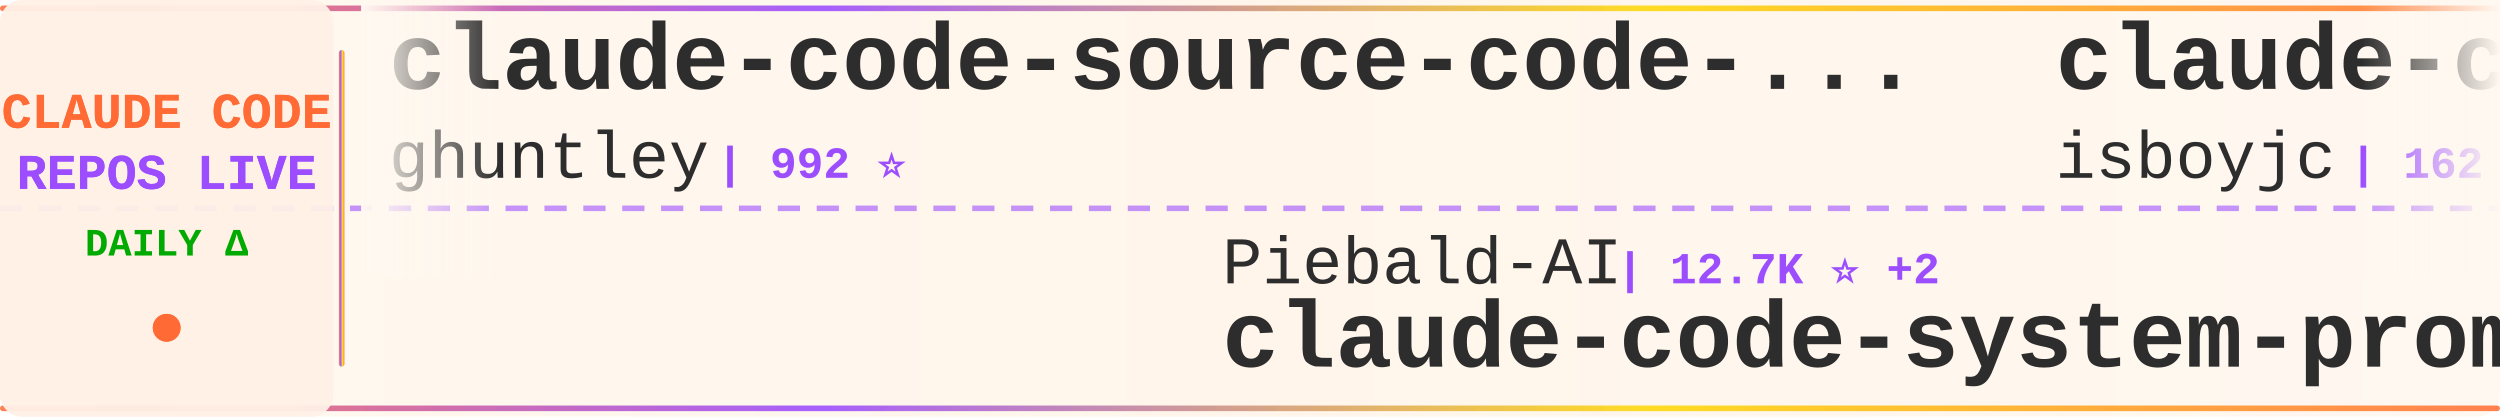
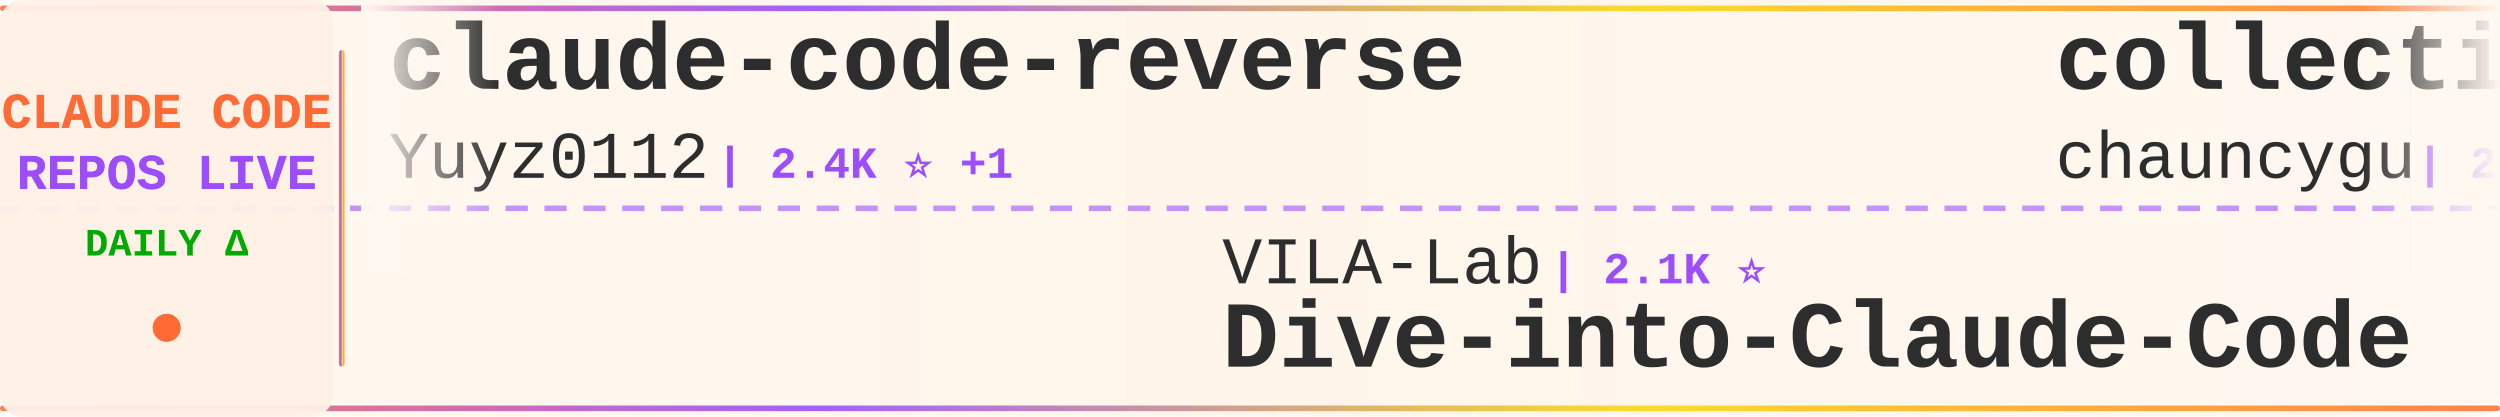
<svg xmlns="http://www.w3.org/2000/svg" width="900" height="150">
  <defs>
    <linearGradient id="tickerBg" x1="0%" y1="0%" x2="100%" y2="0%">
      <stop offset="0%" style="stop-color:#fff8f0;stop-opacity:0.98" />
      <stop offset="50%" style="stop-color:#fff5eb;stop-opacity:1" />
      <stop offset="100%" style="stop-color:#fff8f0;stop-opacity:0.98" />
    </linearGradient>
    <linearGradient id="borderGrad" x1="0%" y1="0%" x2="100%" y2="0%">
      <stop offset="0%" style="stop-color:#FF6B35;stop-opacity:0.85">
        <animate attributeName="stop-opacity" values="0.85;1;0.85" dur="2s" repeatCount="indefinite" />
      </stop>
      <stop offset="33%" style="stop-color:#9C4EFF;stop-opacity:0.9">
        <animate attributeName="stop-opacity" values="0.9;1;0.9" dur="2.2s" repeatCount="indefinite" />
      </stop>
      <stop offset="66%" style="stop-color:#FFD700;stop-opacity:0.85">
        <animate attributeName="stop-opacity" values="0.85;1;0.85" dur="1.8s" repeatCount="indefinite" />
      </stop>
      <stop offset="100%" style="stop-color:#FF6B35;stop-opacity:0.85">
        <animate attributeName="stop-opacity" values="0.85;1;0.85" dur="2s" repeatCount="indefinite" />
      </stop>
    </linearGradient>
    <filter id="textGlow">
      <feGaussianBlur stdDeviation="0.15" result="coloredBlur" />
      <feMerge>
        <feMergeNode in="coloredBlur" />
        <feMergeNode in="SourceGraphic" />
      </feMerge>
    </filter>
    <filter id="metricGlow">
      <feGaussianBlur stdDeviation="0.2" result="coloredBlur" />
      <feMerge>
        <feMergeNode in="coloredBlur" />
        <feMergeNode in="SourceGraphic" />
      </feMerge>
    </filter>
    <linearGradient id="leftFade" x1="0%" y1="0%" x2="100%" y2="0%">
      <stop offset="0%" style="stop-color:#fff8f0;stop-opacity:1" />
      <stop offset="100%" style="stop-color:#fff8f0;stop-opacity:0" />
    </linearGradient>
    <linearGradient id="rightFade" x1="0%" y1="0%" x2="100%" y2="0%">
      <stop offset="0%" style="stop-color:#fff8f0;stop-opacity:0" />
      <stop offset="100%" style="stop-color:#fff8f0;stop-opacity:1" />
    </linearGradient>
  </defs>
  <rect width="900" height="150" fill="url(#tickerBg)" rx="8" />
  <rect x="0" y="2" width="900" height="2" fill="url(#borderGrad)" rx="1" />
  <rect x="0" y="146" width="900" height="2" fill="url(#borderGrad)" rx="1" />
  <line x1="0" y1="75" x2="900" y2="75" stroke="#9C4EFF" stroke-width="2" stroke-dasharray="8 6" opacity="0.6" />
  <rect x="0" y="0" width="120" height="150" fill="#fff0e6" opacity="0.95" rx="8" />
  <text x="60" y="46" font-family="'Courier New', monospace" font-size="18" font-weight="bold" fill="#FF6B35" text-anchor="middle" filter="url(#textGlow)">
    CLAUDE CODE
  </text>
  <text x="60" y="68" font-family="'Courier New', monospace" font-size="18" font-weight="bold" fill="#9C4EFF" text-anchor="middle" filter="url(#textGlow)">
    REPOS LIVE
  </text>
  <text x="60" y="92" font-family="'Courier New', monospace" font-size="14" font-weight="bold" fill="#00aa00" text-anchor="middle">
    DAILY Δ
  </text>
  <circle cx="60" cy="118" r="5" fill="#FF6B35" filter="url(#metricGlow)">
    <animate attributeName="r" values="4;6;4" dur="1.5s" repeatCount="indefinite" />
    <animate attributeName="opacity" values="0.6;1;0.6" dur="1.5s" repeatCount="indefinite" />
  </circle>
  <rect x="122" y="18" width="2" height="114" fill="url(#borderGrad)" rx="1" />
  <clipPath id="tickerClip">
    <rect x="130" y="0" width="770" height="150" />
  </clipPath>
  <g clip-path="url(#tickerClip)">
    <g id="tickerItems">
      <animateTransform attributeName="transform" attributeType="XML" type="translate" from="0 0" to="-3000 0" dur="54s" repeatCount="indefinite" />
      <g transform="translate(0, 0)">
-         <text x="140" y="32" font-family="'Courier New', monospace" font-size="34" font-weight="bold" fill="#2d2d2d">claude-code-source-code-...</text>
-         <text x="140" y="64" font-family="'Courier New', monospace" font-size="24" font-weight="normal" fill="#2d2d2d" opacity="1.0">ghuntley</text>
-         <text x="258" y="64" font-family="'Courier New', monospace" font-size="16" font-weight="bold" fill="#9C4EFF"> | 992 ⭐</text>
+         <text x="140" y="32" font-family="'Courier New', monospace" font-size="34" font-weight="bold" fill="#2d2d2d">claude-code-reverse</text>
+         <text x="140" y="64" font-family="'Courier New', monospace" font-size="24" font-weight="normal" fill="#2d2d2d" opacity="1.0">Yuyz0112</text>
+         <text x="258" y="64" font-family="'Courier New', monospace" font-size="16" font-weight="bold" fill="#9C4EFF"> | 2.4K ⭐ +1</text>
      </g>
      <g transform="translate(300, 0)">
-         <text x="140" y="102" font-family="'Courier New', monospace" font-size="24" font-weight="normal" fill="#2d2d2d" opacity="1.0">Piebald-AI</text>
-         <text x="282" y="102" font-family="'Courier New', monospace" font-size="16" font-weight="bold" fill="#9C4EFF"> | 12.7K ⭐ +2</text>
-         <text x="140" y="132" font-family="'Courier New', monospace" font-size="34" font-weight="bold" fill="#2d2d2d">claude-code-system-promp...</text>
+         <text x="140" y="102" font-family="'Courier New', monospace" font-size="24" font-weight="normal" fill="#2d2d2d" opacity="1.0">VILA-Lab</text>
+         <text x="258" y="102" font-family="'Courier New', monospace" font-size="16" font-weight="bold" fill="#9C4EFF"> | 2.1K ⭐</text>
+         <text x="140" y="132" font-family="'Courier New', monospace" font-size="34" font-weight="bold" fill="#2d2d2d">Dive-into-Claude-Code</text>
      </g>
      <g transform="translate(600, 0)">
-         <text x="140" y="32" font-family="'Courier New', monospace" font-size="34" font-weight="bold" fill="#2d2d2d">claude-code</text>
-         <text x="140" y="64" font-family="'Courier New', monospace" font-size="24" font-weight="normal" fill="#2d2d2d" opacity="1.0">isboyjc</text>
-         <text x="246" y="64" font-family="'Courier New', monospace" font-size="16" font-weight="bold" fill="#9C4EFF"> | 162 ⭐</text>
+         <text x="140" y="32" font-family="'Courier New', monospace" font-size="34" font-weight="bold" fill="#2d2d2d">collection-claude-code-s...</text>
+         <text x="140" y="64" font-family="'Courier New', monospace" font-size="24" font-weight="normal" fill="#2d2d2d" opacity="1.0">chauncygu</text>
+         <text x="270" y="64" font-family="'Courier New', monospace" font-size="16" font-weight="bold" fill="#9C4EFF"> | 2.8K ⭐</text>
      </g>
      <g transform="translate(900, 0)">
-         <text x="140" y="102" font-family="'Courier New', monospace" font-size="24" font-weight="normal" fill="#2d2d2d" opacity="1.0">rohitg00</text>
-         <text x="258" y="102" font-family="'Courier New', monospace" font-size="16" font-weight="bold" fill="#9C4EFF"> | 2.6K ⭐</text>
-         <text x="140" y="132" font-family="'Courier New', monospace" font-size="34" font-weight="bold" fill="#2d2d2d">awesome-claude-code-tool...</text>
+         <text x="140" y="102" font-family="'Courier New', monospace" font-size="24" font-weight="normal" fill="#2d2d2d" opacity="1.0">Windy3f3f3f3f</text>
+         <text x="318" y="102" font-family="'Courier New', monospace" font-size="16" font-weight="bold" fill="#9C4EFF"> | 2.7K ⭐ +3</text>
+         <text x="140" y="132" font-family="'Courier New', monospace" font-size="34" font-weight="bold" fill="#2d2d2d">claude-code-from-scratch</text>
      </g>
      <g transform="translate(1200, 0)">
-         <text x="140" y="32" font-family="'Courier New', monospace" font-size="34" font-weight="bold" fill="#2d2d2d">claude-code-source-code</text>
-         <text x="140" y="64" font-family="'Courier New', monospace" font-size="24" font-weight="normal" fill="#2d2d2d" opacity="1.0">777genius</text>
-         <text x="270" y="64" font-family="'Courier New', monospace" font-size="16" font-weight="bold" fill="#9C4EFF"> | 932 ⭐</text>
+         <text x="140" y="32" font-family="'Courier New', monospace" font-size="34" font-weight="bold" fill="#2d2d2d">claude-code-tudou</text>
+         <text x="140" y="64" font-family="'Courier New', monospace" font-size="24" font-weight="normal" fill="#2d2d2d" opacity="1.0">AICoderTudou</text>
+         <text x="306" y="64" font-family="'Courier New', monospace" font-size="16" font-weight="bold" fill="#9C4EFF"> | 494 ⭐</text>
      </g>
      <g transform="translate(1500, 0)">
-         <text x="140" y="102" font-family="'Courier New', monospace" font-size="24" font-weight="normal" fill="#2d2d2d" opacity="1.0">anthropics</text>
-         <text x="282" y="102" font-family="'Courier New', monospace" font-size="16" font-weight="bold" fill="#9C4EFF"> | 6.3K ⭐ +1</text>
-         <text x="140" y="132" font-family="'Courier New', monospace" font-size="34" font-weight="bold" fill="#2d2d2d">claude-code-security-rev...</text>
+         <text x="140" y="102" font-family="'Courier New', monospace" font-size="24" font-weight="normal" fill="#2d2d2d" opacity="1.0">ponponon</text>
+         <text x="258" y="102" font-family="'Courier New', monospace" font-size="16" font-weight="bold" fill="#9C4EFF"> | 2.3K ⭐</text>
+         <text x="140" y="132" font-family="'Courier New', monospace" font-size="34" font-weight="bold" fill="#2d2d2d">claude_code_src</text>
      </g>
      <g transform="translate(1800, 0)">
-         <text x="140" y="32" font-family="'Courier New', monospace" font-size="34" font-weight="bold" fill="#2d2d2d">learn-claude-code</text>
-         <text x="140" y="64" font-family="'Courier New', monospace" font-size="24" font-weight="normal" fill="#2d2d2d" opacity="1.0">shareAI-lab</text>
-         <text x="294" y="64" font-family="'Courier New', monospace" font-size="16" font-weight="bold" fill="#9C4EFF"> | 77.4K ⭐ +6</text>
+         <text x="140" y="32" font-family="'Courier New', monospace" font-size="34" font-weight="bold" fill="#2d2d2d">ClaudeCode</text>
+         <text x="140" y="64" font-family="'Courier New', monospace" font-size="24" font-weight="normal" fill="#2d2d2d" opacity="1.0">guanshan</text>
+         <text x="258" y="64" font-family="'Courier New', monospace" font-size="16" font-weight="bold" fill="#9C4EFF"> | 61 ⭐</text>
      </g>
      <g transform="translate(2100, 0)">
-         <text x="140" y="102" font-family="'Courier New', monospace" font-size="24" font-weight="normal" fill="#2d2d2d" opacity="1.0">frankbria</text>
-         <text x="270" y="102" font-family="'Courier New', monospace" font-size="16" font-weight="bold" fill="#9C4EFF"> | 9.6K ⭐</text>
-         <text x="140" y="132" font-family="'Courier New', monospace" font-size="34" font-weight="bold" fill="#2d2d2d">ralph-claude-code</text>
+         <text x="140" y="102" font-family="'Courier New', monospace" font-size="24" font-weight="normal" fill="#2d2d2d" opacity="1.0">Donchitos</text>
+         <text x="270" y="102" font-family="'Courier New', monospace" font-size="16" font-weight="bold" fill="#9C4EFF"> | 25.4K ⭐ +11</text>
+         <text x="140" y="132" font-family="'Courier New', monospace" font-size="34" font-weight="bold" fill="#2d2d2d">Claude-Code-Game-Studios</text>
      </g>
      <g transform="translate(2400, 0)">
        <text x="140" y="32" font-family="'Courier New', monospace" font-size="34" font-weight="bold" fill="#2d2d2d">claude-code</text>
-         <text x="140" y="64" font-family="'Courier New', monospace" font-size="24" font-weight="normal" fill="#2d2d2d" opacity="1.0">T-Lab-CUHKSZ</text>
-         <text x="306" y="64" font-family="'Courier New', monospace" font-size="16" font-weight="bold" fill="#9C4EFF"> | 330 ⭐</text>
+         <text x="140" y="64" font-family="'Courier New', monospace" font-size="24" font-weight="normal" fill="#2d2d2d" opacity="1.0">lowcortisolprogrammer</text>
+         <text x="414" y="64" font-family="'Courier New', monospace" font-size="16" font-weight="bold" fill="#9C4EFF"> | 171 ⭐</text>
      </g>
      <g transform="translate(2700, 0)">
-         <text x="140" y="102" font-family="'Courier New', monospace" font-size="24" font-weight="normal" fill="#2d2d2d" opacity="1.0">claude-code-best</text>
-         <text x="354" y="102" font-family="'Courier New', monospace" font-size="16" font-weight="bold" fill="#9C4EFF"> | 22.7K ⭐ +2</text>
-         <text x="140" y="132" font-family="'Courier New', monospace" font-size="34" font-weight="bold" fill="#2d2d2d">claude-code</text>
+         <text x="140" y="102" font-family="'Courier New', monospace" font-size="24" font-weight="normal" fill="#2d2d2d" opacity="1.0">wanshuiyin</text>
+         <text x="282" y="102" font-family="'Courier New', monospace" font-size="16" font-weight="bold" fill="#9C4EFF"> | 16.5K ⭐ +19</text>
+         <text x="140" y="132" font-family="'Courier New', monospace" font-size="34" font-weight="bold" fill="#2d2d2d">Auto-claude-code-researc...</text>
      </g>
      <g transform="translate(3000, 0)">
-         <text x="140" y="32" font-family="'Courier New', monospace" font-size="34" font-weight="bold" fill="#2d2d2d">claude-code-source-code-...</text>
-         <text x="140" y="64" font-family="'Courier New', monospace" font-size="24" font-weight="normal" fill="#2d2d2d" opacity="1.0">ghuntley</text>
-         <text x="258" y="64" font-family="'Courier New', monospace" font-size="16" font-weight="bold" fill="#9C4EFF"> | 992 ⭐</text>
+         <text x="140" y="32" font-family="'Courier New', monospace" font-size="34" font-weight="bold" fill="#2d2d2d">claude-code-reverse</text>
+         <text x="140" y="64" font-family="'Courier New', monospace" font-size="24" font-weight="normal" fill="#2d2d2d" opacity="1.0">Yuyz0112</text>
+         <text x="258" y="64" font-family="'Courier New', monospace" font-size="16" font-weight="bold" fill="#9C4EFF"> | 2.4K ⭐ +1</text>
      </g>
      <g transform="translate(3300, 0)">
-         <text x="140" y="102" font-family="'Courier New', monospace" font-size="24" font-weight="normal" fill="#2d2d2d" opacity="1.0">Piebald-AI</text>
-         <text x="282" y="102" font-family="'Courier New', monospace" font-size="16" font-weight="bold" fill="#9C4EFF"> | 12.7K ⭐ +2</text>
-         <text x="140" y="132" font-family="'Courier New', monospace" font-size="34" font-weight="bold" fill="#2d2d2d">claude-code-system-promp...</text>
+         <text x="140" y="102" font-family="'Courier New', monospace" font-size="24" font-weight="normal" fill="#2d2d2d" opacity="1.0">VILA-Lab</text>
+         <text x="258" y="102" font-family="'Courier New', monospace" font-size="16" font-weight="bold" fill="#9C4EFF"> | 2.1K ⭐</text>
+         <text x="140" y="132" font-family="'Courier New', monospace" font-size="34" font-weight="bold" fill="#2d2d2d">Dive-into-Claude-Code</text>
      </g>
      <g transform="translate(3600, 0)">
-         <text x="140" y="32" font-family="'Courier New', monospace" font-size="34" font-weight="bold" fill="#2d2d2d">claude-code</text>
-         <text x="140" y="64" font-family="'Courier New', monospace" font-size="24" font-weight="normal" fill="#2d2d2d" opacity="1.0">isboyjc</text>
-         <text x="246" y="64" font-family="'Courier New', monospace" font-size="16" font-weight="bold" fill="#9C4EFF"> | 162 ⭐</text>
+         <text x="140" y="32" font-family="'Courier New', monospace" font-size="34" font-weight="bold" fill="#2d2d2d">collection-claude-code-s...</text>
+         <text x="140" y="64" font-family="'Courier New', monospace" font-size="24" font-weight="normal" fill="#2d2d2d" opacity="1.0">chauncygu</text>
+         <text x="270" y="64" font-family="'Courier New', monospace" font-size="16" font-weight="bold" fill="#9C4EFF"> | 2.8K ⭐</text>
      </g>
      <g transform="translate(3900, 0)">
-         <text x="140" y="102" font-family="'Courier New', monospace" font-size="24" font-weight="normal" fill="#2d2d2d" opacity="1.0">rohitg00</text>
-         <text x="258" y="102" font-family="'Courier New', monospace" font-size="16" font-weight="bold" fill="#9C4EFF"> | 2.6K ⭐</text>
-         <text x="140" y="132" font-family="'Courier New', monospace" font-size="34" font-weight="bold" fill="#2d2d2d">awesome-claude-code-tool...</text>
+         <text x="140" y="102" font-family="'Courier New', monospace" font-size="24" font-weight="normal" fill="#2d2d2d" opacity="1.0">Windy3f3f3f3f</text>
+         <text x="318" y="102" font-family="'Courier New', monospace" font-size="16" font-weight="bold" fill="#9C4EFF"> | 2.7K ⭐ +3</text>
+         <text x="140" y="132" font-family="'Courier New', monospace" font-size="34" font-weight="bold" fill="#2d2d2d">claude-code-from-scratch</text>
      </g>
    </g>
  </g>
  <rect x="130" y="0" width="50" height="100" fill="url(#leftFade)" />
  <rect x="850" y="0" width="50" height="100" fill="url(#rightFade)" />
</svg>
